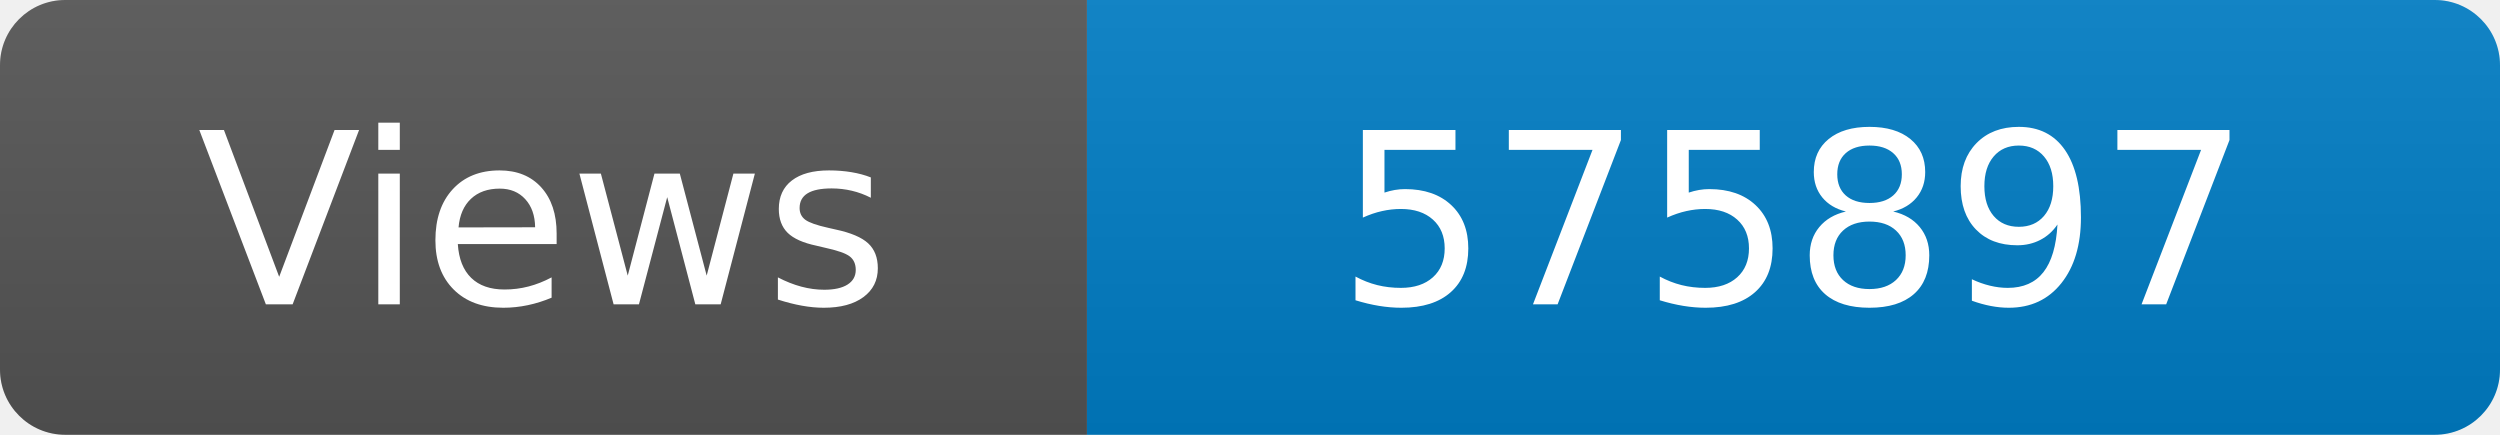
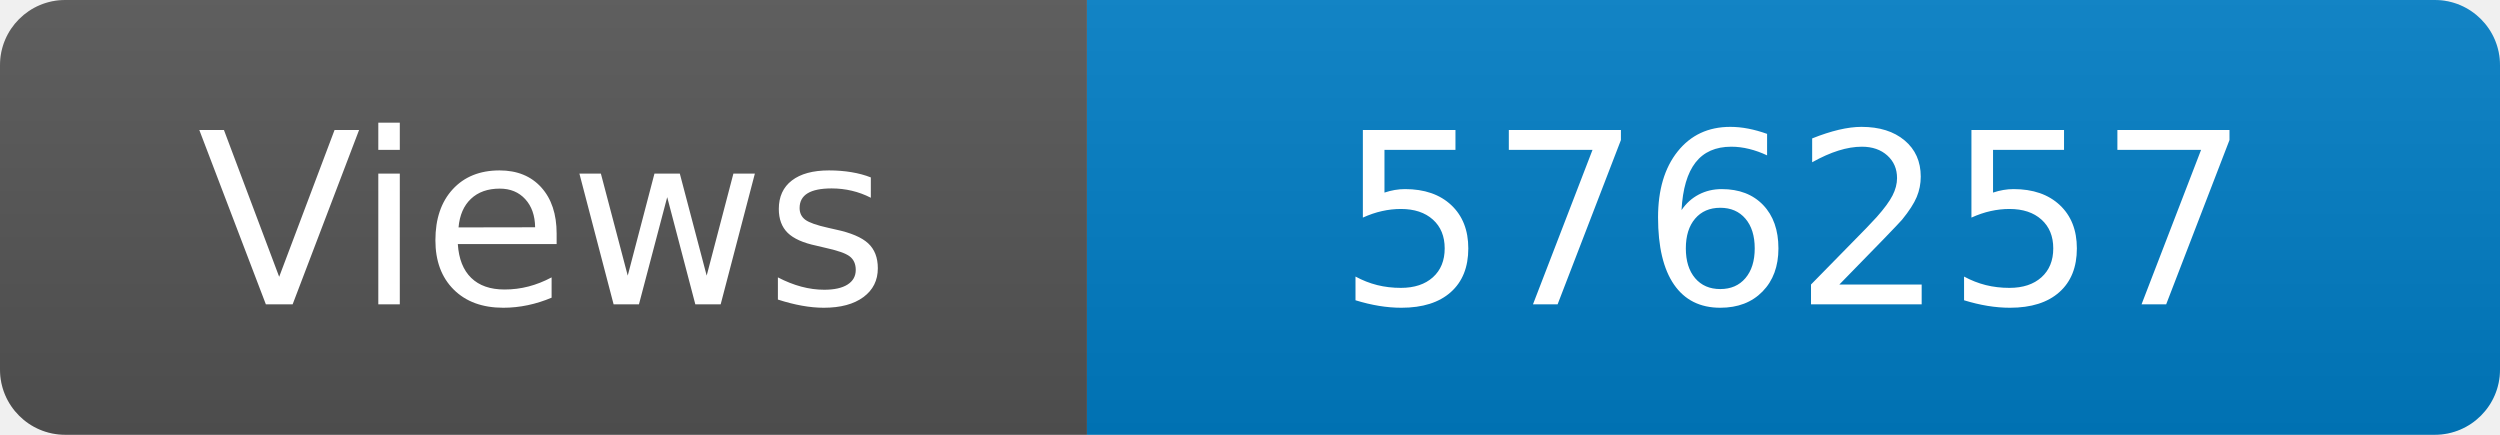
<svg xmlns="http://www.w3.org/2000/svg" width="115" height="20" role="img" aria-label="Maintained?: yes">
  <linearGradient id="s" x2="0" y2="100%">
    <stop offset="0" stop-color="#bbb" stop-opacity=".1" />
    <stop offset="1" stop-opacity=".1" />
  </linearGradient>
  <clipPath id="r">
    <rect width="115" height="20" rx="3" fill="#fff" />
  </clipPath>
  <g clip-path="url(#r)">
    <rect width="50" height="20" fill="#555" />
    <rect x="50" width="160" height="20" fill="#007ec6" />
    <rect width="115" height="20" fill="url(#s)" />
  </g>
  <g fill="#fff" text-anchor="middle" font-family="Verdana,Geneva,DejaVu Sans,sans-serif" font-size="110">
    <text x="250" y="140" transform="scale(.1)" fill="#fff">Views</text>
-     <text x="825" y="140" transform="scale(.1)" fill="#fff">575897</text>
+     <text x="825" y="140" transform="scale(.1)" fill="#fff">576257</text>
  </g>
</svg>
